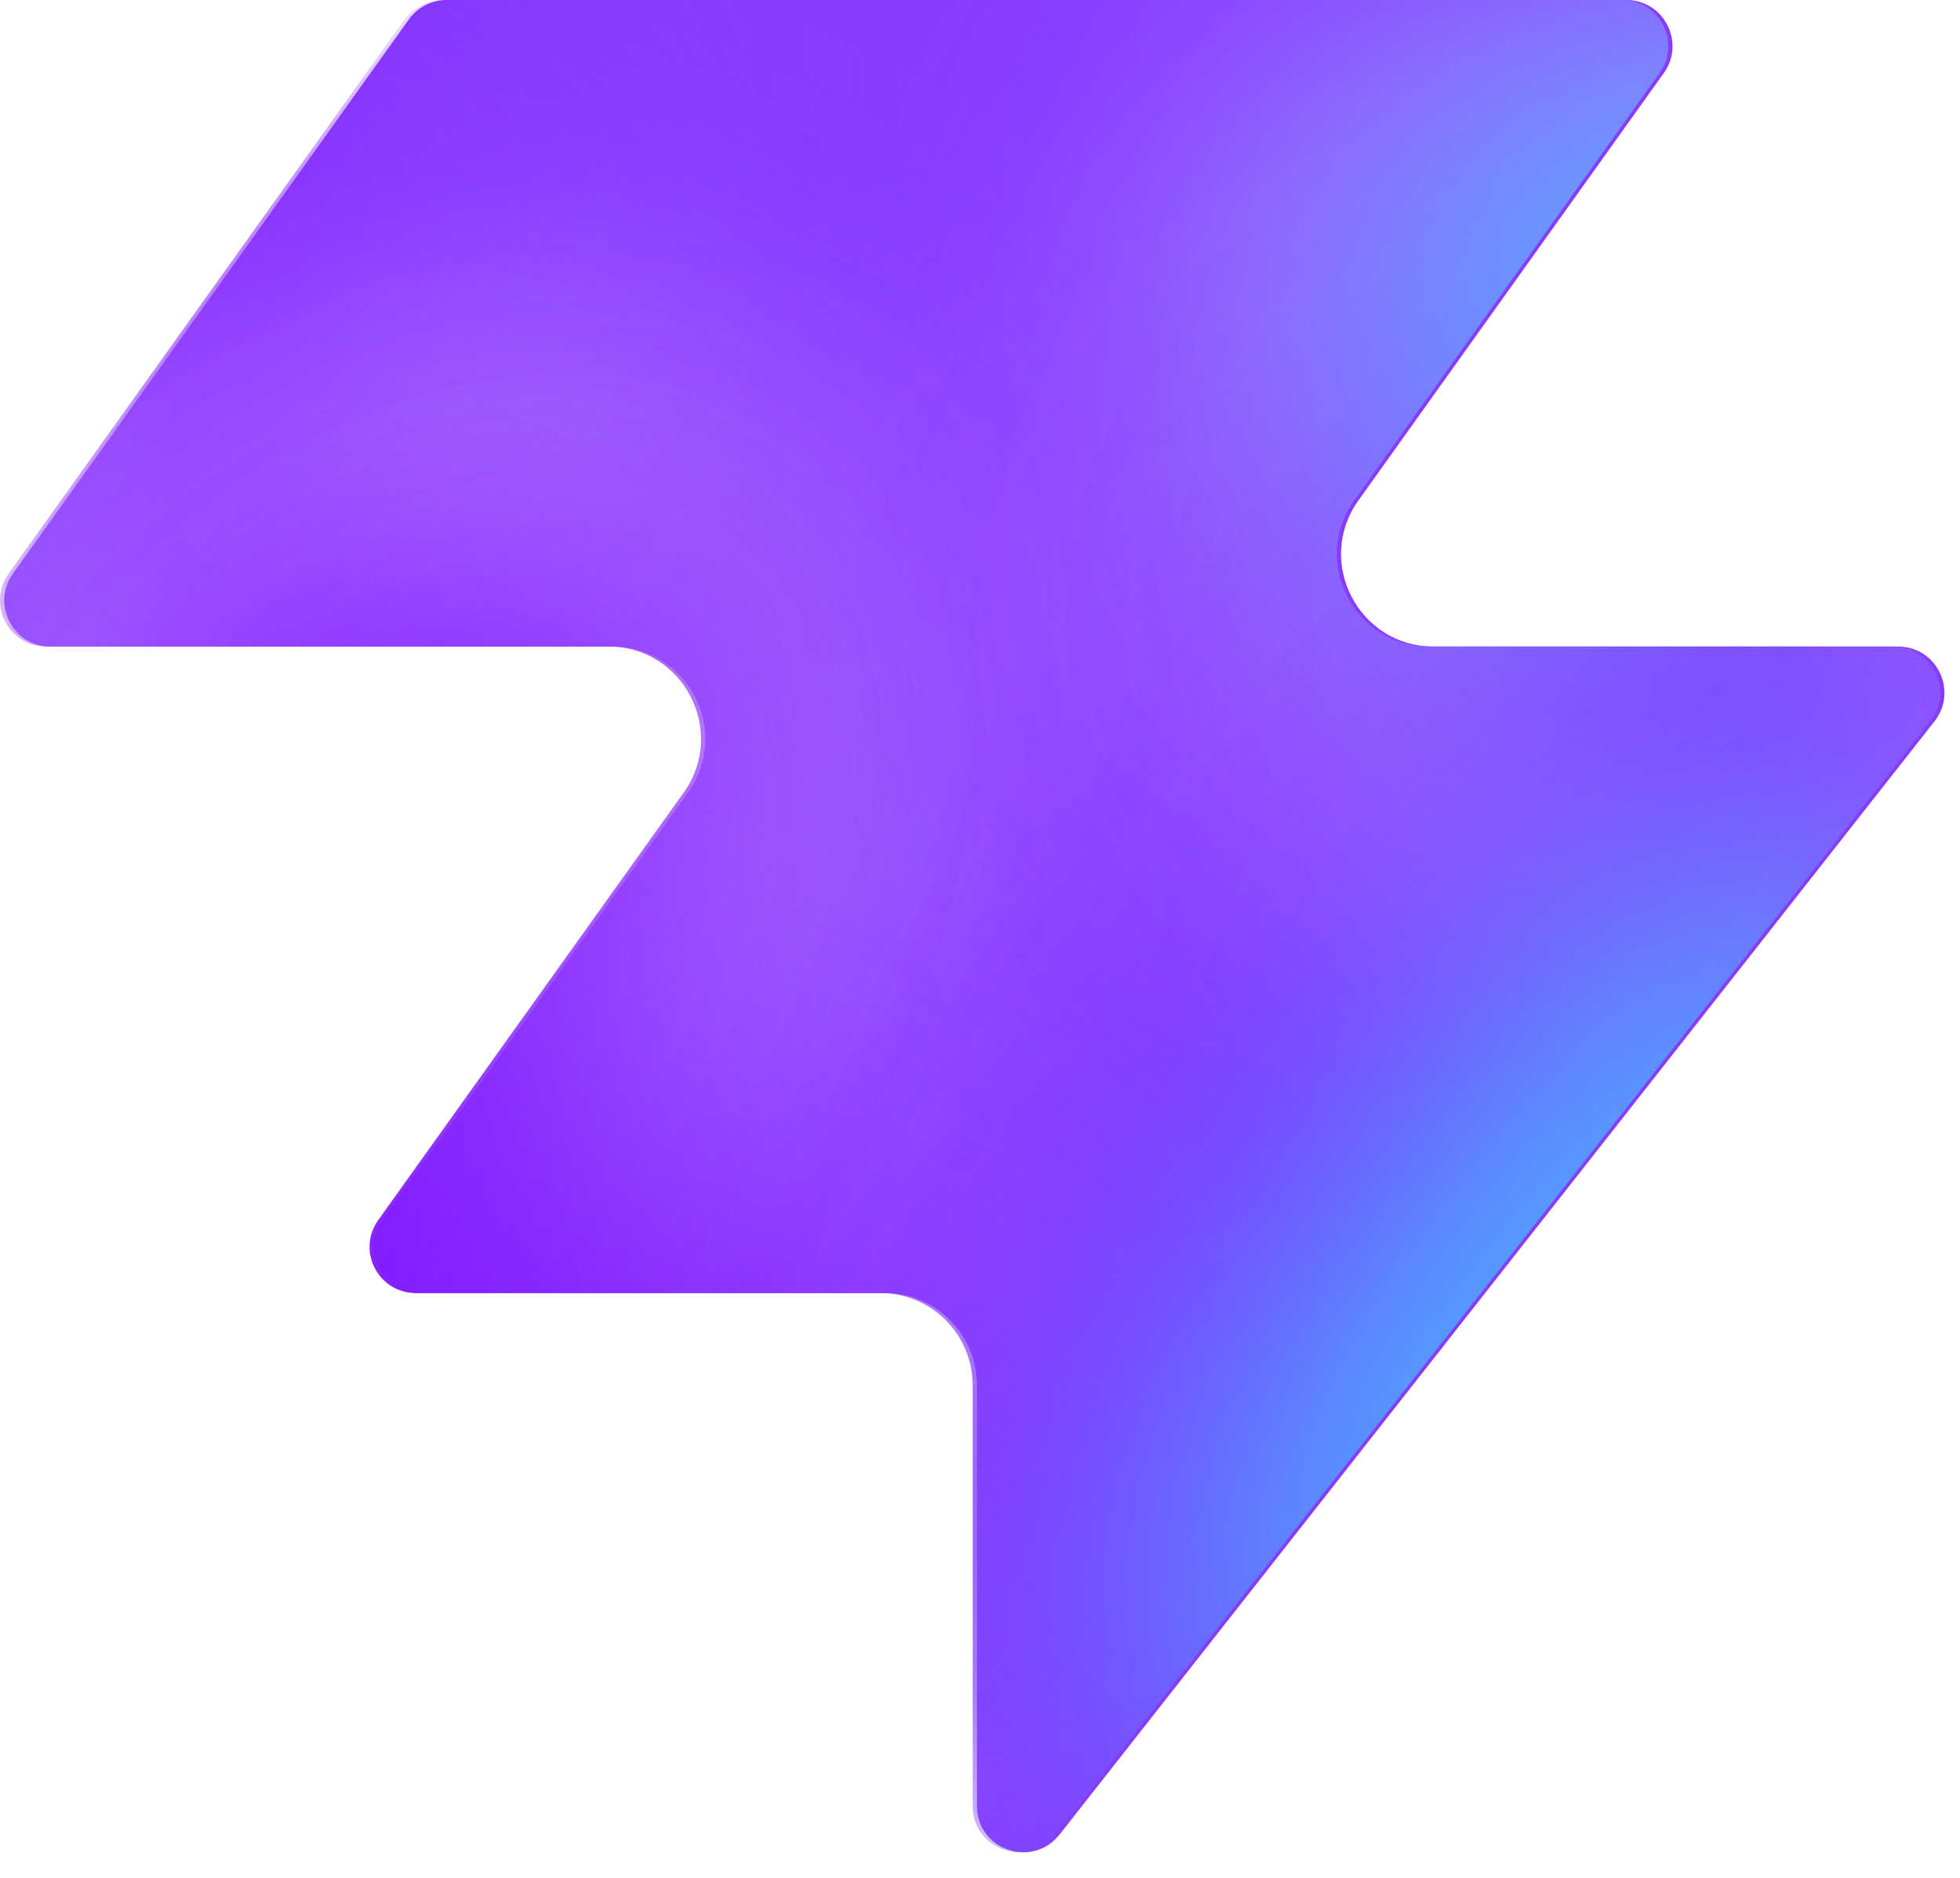
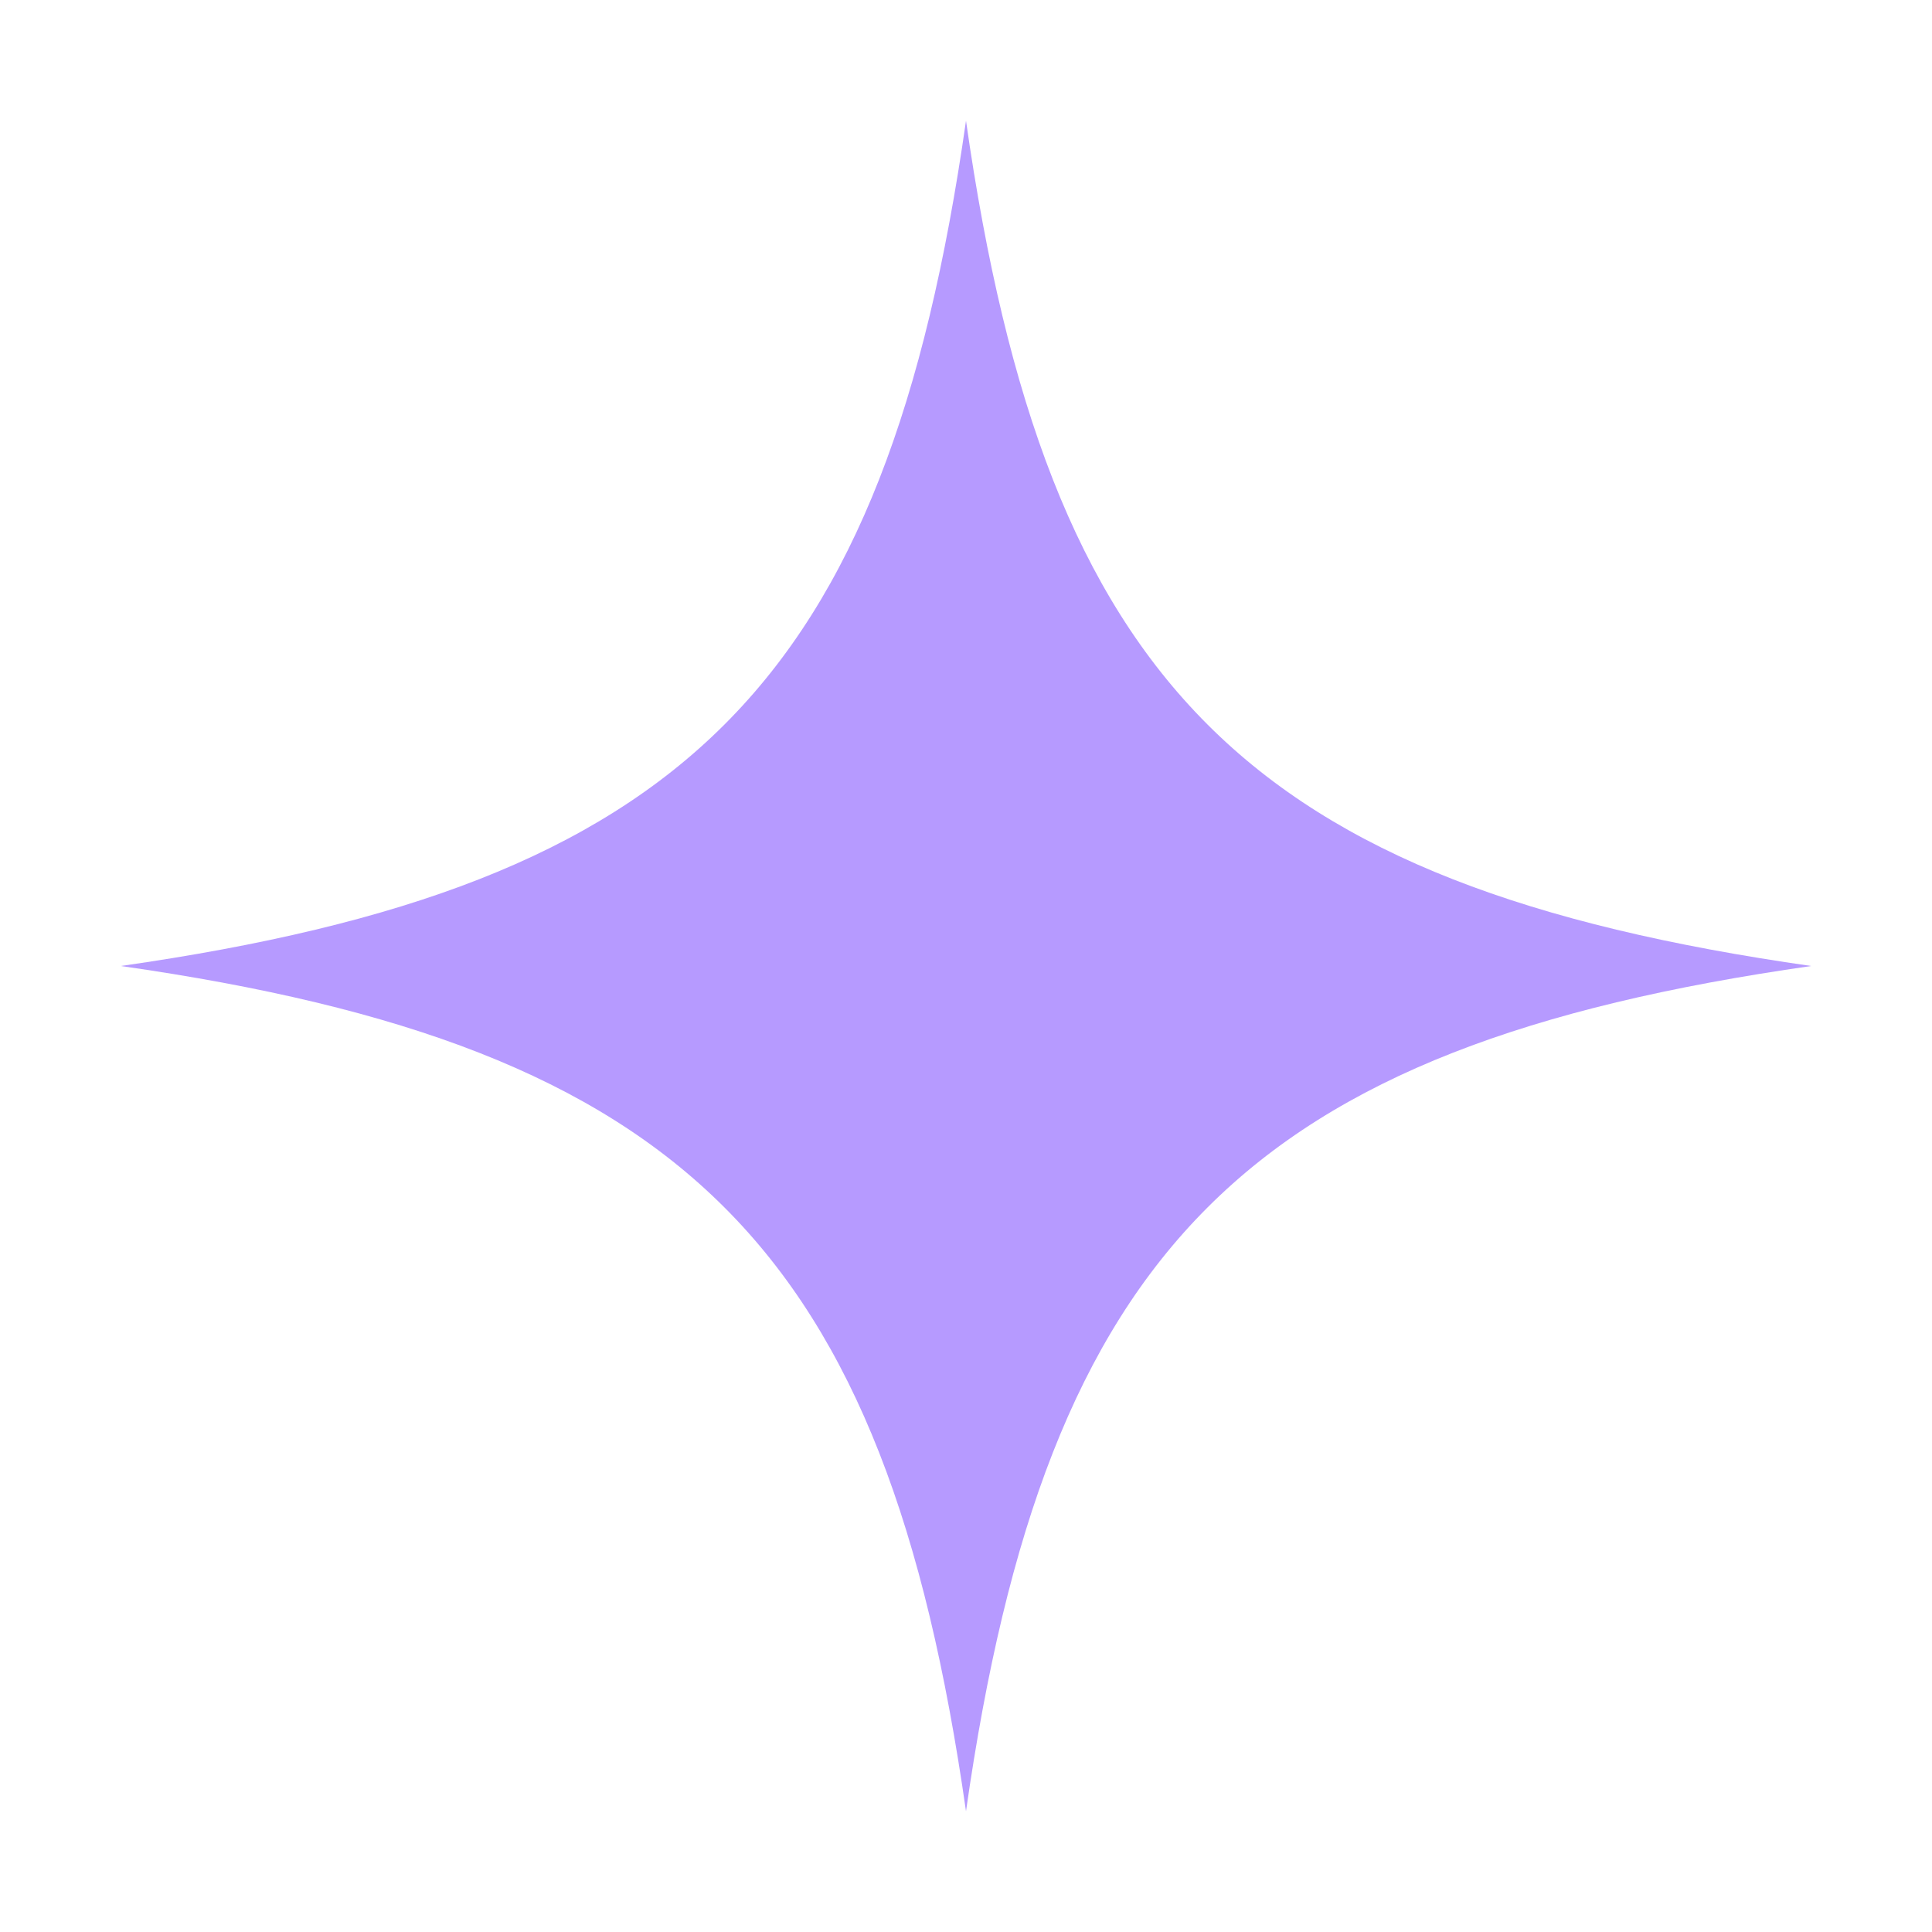
- <svg xmlns="http://www.w3.org/2000/svg" width="48" height="46" fill="none" viewBox="0 0 48 46">
-   <path fill="#863bff" d="M25.946 44.938c-.664.845-2.021.375-2.021-.698V33.937a2.26 2.26 0 0 0-2.262-2.262H10.287c-.92 0-1.456-1.04-.92-1.788l7.48-10.471c1.07-1.497 0-3.578-1.842-3.578H1.237c-.92 0-1.456-1.04-.92-1.788L10.013.474c.214-.297.556-.474.92-.474h28.894c.92 0 1.456 1.04.92 1.788l-7.48 10.471c-1.07 1.498 0 3.579 1.842 3.579h11.377c.943 0 1.473 1.088.89 1.83L25.947 44.94z" style="fill:#863bff;fill:color(display-p3 .525 .23 1);fill-opacity:1" />
-   <mask id="a" width="48" height="46" x="0" y="0" maskUnits="userSpaceOnUse" style="mask-type:alpha">
-     <path fill="#000" d="M25.842 44.938c-.664.844-2.021.375-2.021-.698V33.937a2.26 2.26 0 0 0-2.262-2.262H10.183c-.92 0-1.456-1.04-.92-1.788l7.48-10.471c1.07-1.498 0-3.579-1.842-3.579H1.133c-.92 0-1.456-1.04-.92-1.787L9.91.473c.214-.297.556-.474.92-.474h28.894c.92 0 1.456 1.04.92 1.788l-7.48 10.471c-1.07 1.498 0 3.578 1.842 3.578h11.377c.943 0 1.473 1.088.89 1.832L25.843 44.94z" style="fill:#000;fill-opacity:1" />
-   </mask>
-   <g mask="url(#a)">
-     <g filter="url(#b)">
-       <ellipse cx="5.508" cy="14.704" fill="#ede6ff" rx="5.508" ry="14.704" style="fill:#ede6ff;fill:color(display-p3 .927 .903 1);fill-opacity:1" transform="matrix(.00324 1 1 -.00324 -4.47 31.516)" />
-     </g>
-     <g filter="url(#c)">
-       <ellipse cx="10.399" cy="29.851" fill="#ede6ff" rx="10.399" ry="29.851" style="fill:#ede6ff;fill:color(display-p3 .927 .903 1);fill-opacity:1" transform="matrix(.00324 1 1 -.00324 -39.328 7.883)" />
-     </g>
-     <g filter="url(#d)">
-       <ellipse cx="5.508" cy="30.487" fill="#7e14ff" rx="5.508" ry="30.487" style="fill:#7e14ff;fill:color(display-p3 .492 .077 1);fill-opacity:1" transform="rotate(89.814 -25.913 -14.639)scale(1 -1)" />
-     </g>
-     <g filter="url(#e)">
-       <ellipse cx="5.508" cy="30.599" fill="#7e14ff" rx="5.508" ry="30.599" style="fill:#7e14ff;fill:color(display-p3 .492 .077 1);fill-opacity:1" transform="rotate(89.814 -32.644 -3.334)scale(1 -1)" />
-     </g>
-     <g filter="url(#f)">
-       <ellipse cx="5.508" cy="30.599" fill="#7e14ff" rx="5.508" ry="30.599" style="fill:#7e14ff;fill:color(display-p3 .492 .077 1);fill-opacity:1" transform="matrix(.00324 1 1 -.00324 -34.34 30.47)" />
-     </g>
-     <g filter="url(#g)">
-       <ellipse cx="14.072" cy="22.078" fill="#ede6ff" rx="14.072" ry="22.078" style="fill:#ede6ff;fill:color(display-p3 .927 .903 1);fill-opacity:1" transform="rotate(93.35 24.506 48.493)scale(-1 1)" />
-     </g>
-     <g filter="url(#h)">
-       <ellipse cx="3.47" cy="21.501" fill="#7e14ff" rx="3.47" ry="21.501" style="fill:#7e14ff;fill:color(display-p3 .492 .077 1);fill-opacity:1" transform="rotate(89.009 28.708 47.59)scale(-1 1)" />
-     </g>
-     <g filter="url(#i)">
-       <ellipse cx="3.47" cy="21.501" fill="#7e14ff" rx="3.47" ry="21.501" style="fill:#7e14ff;fill:color(display-p3 .492 .077 1);fill-opacity:1" transform="rotate(89.009 28.708 47.59)scale(-1 1)" />
-     </g>
-     <g filter="url(#j)">
-       <ellipse cx=".387" cy="8.972" fill="#7e14ff" rx="4.407" ry="29.108" style="fill:#7e14ff;fill:color(display-p3 .492 .077 1);fill-opacity:1" transform="rotate(39.51 .387 8.972)" />
-     </g>
-     <g filter="url(#k)">
-       <ellipse cx="47.523" cy="-6.092" fill="#7e14ff" rx="4.407" ry="29.108" style="fill:#7e14ff;fill:color(display-p3 .492 .077 1);fill-opacity:1" transform="rotate(37.892 47.523 -6.092)" />
-     </g>
-     <g filter="url(#l)">
-       <ellipse cx="41.412" cy="6.333" fill="#47bfff" rx="5.971" ry="9.665" style="fill:#47bfff;fill:color(display-p3 .28 .748 1);fill-opacity:1" transform="rotate(37.892 41.412 6.333)" />
-     </g>
-     <g filter="url(#m)">
-       <ellipse cx="-1.879" cy="38.332" fill="#7e14ff" rx="4.407" ry="29.108" style="fill:#7e14ff;fill:color(display-p3 .492 .077 1);fill-opacity:1" transform="rotate(37.892 -1.88 38.332)" />
-     </g>
-     <g filter="url(#n)">
-       <ellipse cx="-1.879" cy="38.332" fill="#7e14ff" rx="4.407" ry="29.108" style="fill:#7e14ff;fill:color(display-p3 .492 .077 1);fill-opacity:1" transform="rotate(37.892 -1.88 38.332)" />
-     </g>
-     <g filter="url(#o)">
-       <ellipse cx="35.651" cy="29.907" fill="#7e14ff" rx="4.407" ry="29.108" style="fill:#7e14ff;fill:color(display-p3 .492 .077 1);fill-opacity:1" transform="rotate(37.892 35.651 29.907)" />
-     </g>
-     <g filter="url(#p)">
-       <ellipse cx="38.418" cy="32.4" fill="#47bfff" rx="5.971" ry="15.297" style="fill:#47bfff;fill:color(display-p3 .28 .748 1);fill-opacity:1" transform="rotate(37.892 38.418 32.4)" />
-     </g>
-   </g>
-   <defs>
-     <filter id="b" width="60.045" height="41.654" x="-19.77" y="16.149" color-interpolation-filters="sRGB" filterUnits="userSpaceOnUse">
-       <feFlood flood-opacity="0" result="BackgroundImageFix" />
-       <feBlend in="SourceGraphic" in2="BackgroundImageFix" result="shape" />
-       <feGaussianBlur result="effect1_foregroundBlur_2002_17158" stdDeviation="7.659" />
-     </filter>
-     <filter id="c" width="90.34" height="51.437" x="-54.613" y="-7.533" color-interpolation-filters="sRGB" filterUnits="userSpaceOnUse">
-       <feFlood flood-opacity="0" result="BackgroundImageFix" />
-       <feBlend in="SourceGraphic" in2="BackgroundImageFix" result="shape" />
-       <feGaussianBlur result="effect1_foregroundBlur_2002_17158" stdDeviation="7.659" />
-     </filter>
-     <filter id="d" width="79.355" height="29.4" x="-49.64" y="2.03" color-interpolation-filters="sRGB" filterUnits="userSpaceOnUse">
-       <feFlood flood-opacity="0" result="BackgroundImageFix" />
-       <feBlend in="SourceGraphic" in2="BackgroundImageFix" result="shape" />
-       <feGaussianBlur result="effect1_foregroundBlur_2002_17158" stdDeviation="4.596" />
-     </filter>
-     <filter id="e" width="79.579" height="29.4" x="-45.045" y="20.029" color-interpolation-filters="sRGB" filterUnits="userSpaceOnUse">
-       <feFlood flood-opacity="0" result="BackgroundImageFix" />
-       <feBlend in="SourceGraphic" in2="BackgroundImageFix" result="shape" />
-       <feGaussianBlur result="effect1_foregroundBlur_2002_17158" stdDeviation="4.596" />
-     </filter>
-     <filter id="f" width="79.579" height="29.4" x="-43.513" y="21.178" color-interpolation-filters="sRGB" filterUnits="userSpaceOnUse">
-       <feFlood flood-opacity="0" result="BackgroundImageFix" />
-       <feBlend in="SourceGraphic" in2="BackgroundImageFix" result="shape" />
-       <feGaussianBlur result="effect1_foregroundBlur_2002_17158" stdDeviation="4.596" />
-     </filter>
-     <filter id="g" width="74.749" height="58.852" x="15.756" y="-17.901" color-interpolation-filters="sRGB" filterUnits="userSpaceOnUse">
-       <feFlood flood-opacity="0" result="BackgroundImageFix" />
-       <feBlend in="SourceGraphic" in2="BackgroundImageFix" result="shape" />
-       <feGaussianBlur result="effect1_foregroundBlur_2002_17158" stdDeviation="7.659" />
-     </filter>
-     <filter id="h" width="61.377" height="25.362" x="23.548" y="2.284" color-interpolation-filters="sRGB" filterUnits="userSpaceOnUse">
-       <feFlood flood-opacity="0" result="BackgroundImageFix" />
-       <feBlend in="SourceGraphic" in2="BackgroundImageFix" result="shape" />
-       <feGaussianBlur result="effect1_foregroundBlur_2002_17158" stdDeviation="4.596" />
-     </filter>
-     <filter id="i" width="61.377" height="25.362" x="23.548" y="2.284" color-interpolation-filters="sRGB" filterUnits="userSpaceOnUse">
-       <feFlood flood-opacity="0" result="BackgroundImageFix" />
-       <feBlend in="SourceGraphic" in2="BackgroundImageFix" result="shape" />
-       <feGaussianBlur result="effect1_foregroundBlur_2002_17158" stdDeviation="4.596" />
-     </filter>
-     <filter id="j" width="56.045" height="63.649" x="-27.636" y="-22.853" color-interpolation-filters="sRGB" filterUnits="userSpaceOnUse">
-       <feFlood flood-opacity="0" result="BackgroundImageFix" />
-       <feBlend in="SourceGraphic" in2="BackgroundImageFix" result="shape" />
-       <feGaussianBlur result="effect1_foregroundBlur_2002_17158" stdDeviation="4.596" />
-     </filter>
-     <filter id="k" width="54.814" height="64.646" x="20.116" y="-38.415" color-interpolation-filters="sRGB" filterUnits="userSpaceOnUse">
-       <feFlood flood-opacity="0" result="BackgroundImageFix" />
-       <feBlend in="SourceGraphic" in2="BackgroundImageFix" result="shape" />
-       <feGaussianBlur result="effect1_foregroundBlur_2002_17158" stdDeviation="4.596" />
-     </filter>
-     <filter id="l" width="33.541" height="35.313" x="24.641" y="-11.323" color-interpolation-filters="sRGB" filterUnits="userSpaceOnUse">
-       <feFlood flood-opacity="0" result="BackgroundImageFix" />
-       <feBlend in="SourceGraphic" in2="BackgroundImageFix" result="shape" />
-       <feGaussianBlur result="effect1_foregroundBlur_2002_17158" stdDeviation="4.596" />
-     </filter>
-     <filter id="m" width="54.814" height="64.646" x="-29.286" y="6.009" color-interpolation-filters="sRGB" filterUnits="userSpaceOnUse">
-       <feFlood flood-opacity="0" result="BackgroundImageFix" />
-       <feBlend in="SourceGraphic" in2="BackgroundImageFix" result="shape" />
-       <feGaussianBlur result="effect1_foregroundBlur_2002_17158" stdDeviation="4.596" />
-     </filter>
-     <filter id="n" width="54.814" height="64.646" x="-29.286" y="6.009" color-interpolation-filters="sRGB" filterUnits="userSpaceOnUse">
-       <feFlood flood-opacity="0" result="BackgroundImageFix" />
-       <feBlend in="SourceGraphic" in2="BackgroundImageFix" result="shape" />
-       <feGaussianBlur result="effect1_foregroundBlur_2002_17158" stdDeviation="4.596" />
-     </filter>
-     <filter id="o" width="54.814" height="64.646" x="8.244" y="-2.416" color-interpolation-filters="sRGB" filterUnits="userSpaceOnUse">
-       <feFlood flood-opacity="0" result="BackgroundImageFix" />
-       <feBlend in="SourceGraphic" in2="BackgroundImageFix" result="shape" />
-       <feGaussianBlur result="effect1_foregroundBlur_2002_17158" stdDeviation="4.596" />
-     </filter>
-     <filter id="p" width="39.409" height="43.623" x="18.713" y="10.588" color-interpolation-filters="sRGB" filterUnits="userSpaceOnUse">
-       <feFlood flood-opacity="0" result="BackgroundImageFix" />
-       <feBlend in="SourceGraphic" in2="BackgroundImageFix" result="shape" />
-       <feGaussianBlur result="effect1_foregroundBlur_2002_17158" stdDeviation="4.596" />
-     </filter>
-   </defs>
+ <svg xmlns="http://www.w3.org/2000/svg" viewBox="0 0 48 48">
+   <path d="M24 3 C26 17 31 22 45 24 C31 26 26 31 24 45 C22 31 17 26 3 24 C17 22 22 17 24 3Z" fill="#B69AFF" />
</svg>
